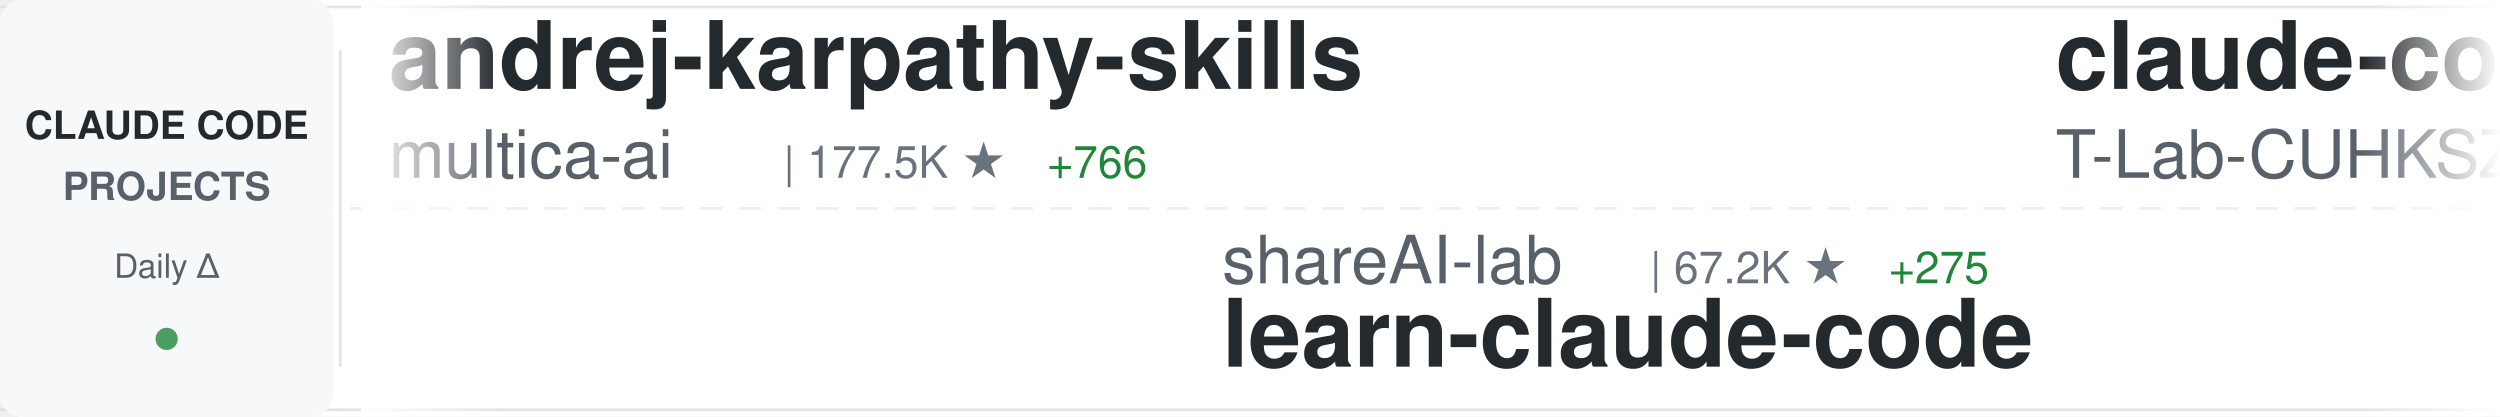
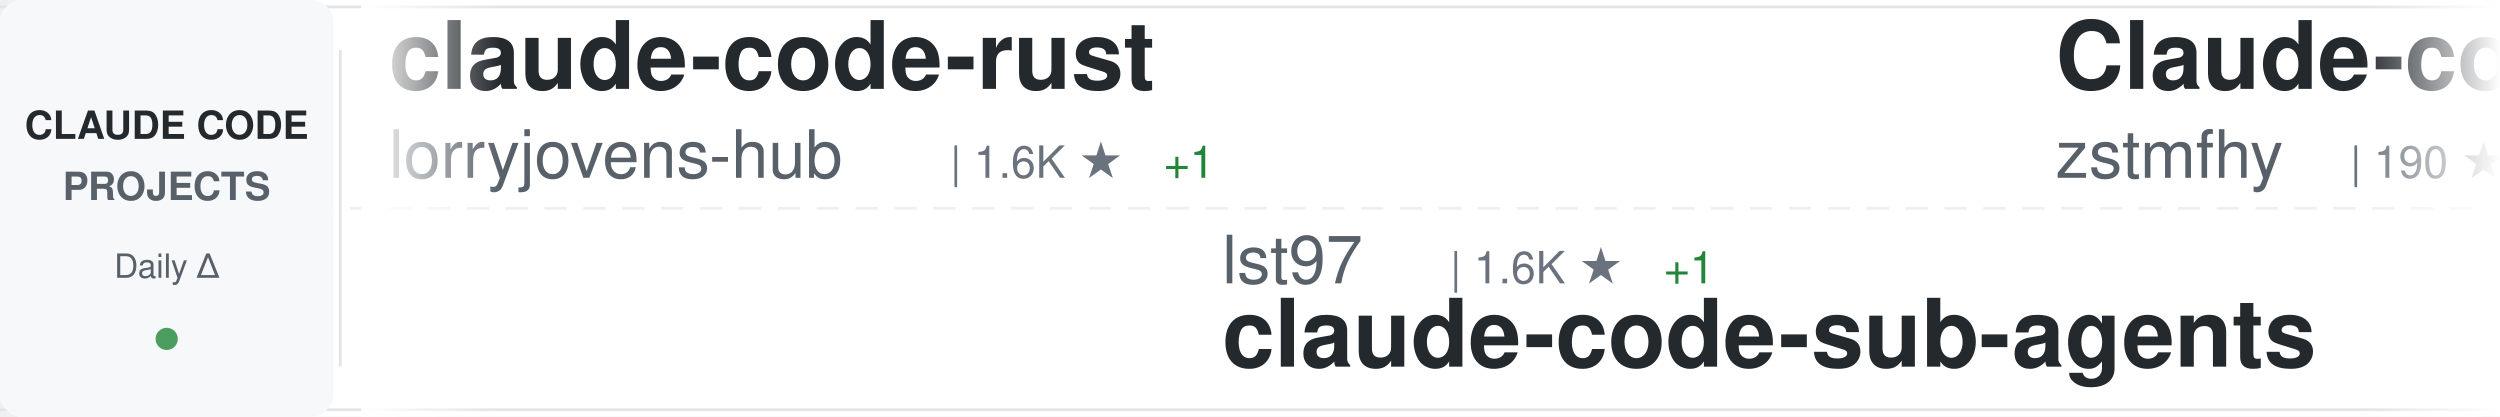
<svg xmlns="http://www.w3.org/2000/svg" width="900" height="150">
  <defs>
    <linearGradient id="awesomeLeftFade" x1="0%" y1="0%" x2="100%" y2="0%">
      <stop offset="0%" style="stop-color:#ffffff;stop-opacity:1" />
      <stop offset="100%" style="stop-color:#ffffff;stop-opacity:0" />
    </linearGradient>
    <linearGradient id="awesomeRightFade" x1="0%" y1="0%" x2="100%" y2="0%">
      <stop offset="0%" style="stop-color:#ffffff;stop-opacity:0" />
      <stop offset="100%" style="stop-color:#ffffff;stop-opacity:1" />
    </linearGradient>
  </defs>
  <rect width="900" height="150" fill="#ffffff" rx="8" />
  <rect x="0" y="2" width="900" height="1" fill="#e1e4e8" />
  <rect x="0" y="147" width="900" height="1" fill="#e1e4e8" />
  <line x1="0" y1="75" x2="900" y2="75" stroke="#e1e4e8" stroke-width="1" stroke-dasharray="8 6" opacity="0.6" />
  <rect x="0" y="0" width="120" height="150" fill="#f6f8fa" rx="8" />
  <text x="60" y="50" font-family="-apple-system, BlinkMacSystemFont, 'Segoe UI', Helvetica, Arial, sans-serif" font-size="14" font-weight="600" fill="#24292e" text-anchor="middle">CLAUDE CODE</text>
  <text x="60" y="72" font-family="-apple-system, BlinkMacSystemFont, 'Segoe UI', Helvetica, Arial, sans-serif" font-size="14" font-weight="600" fill="#586069" text-anchor="middle">PROJECTS</text>
  <text x="60" y="100" font-family="-apple-system, BlinkMacSystemFont, 'Segoe UI', Helvetica, Arial, sans-serif" font-size="12" font-weight="500" fill="#586069" text-anchor="middle">Daily Δ</text>
  <circle cx="60" cy="122" r="4" fill="#22863a" opacity="0.8" />
  <rect x="122" y="18" width="1" height="114" fill="#e1e4e8" />
  <clipPath id="awesomeTickerClip">
    <rect x="130" y="0" width="770" height="150" />
  </clipPath>
  <g clip-path="url(#awesomeTickerClip)">
    <g id="awesomeTickerItems">
      <animateTransform attributeName="transform" attributeType="XML" type="translate" from="0 0" to="-3000 0" dur="54s" repeatCount="indefinite" />
      <g transform="translate(0, 0)">
-         <text x="140" y="32" font-family="-apple-system, BlinkMacSystemFont, 'Segoe UI', Helvetica, Arial, sans-serif" font-size="34" font-weight="600" fill="#24292e">andrej-karpathy-skills</text>
-         <text x="140" y="64" font-family="-apple-system, BlinkMacSystemFont, 'Segoe UI', Helvetica, Arial, sans-serif" font-size="24" font-weight="400" fill="#586069">multica-ai</text>
-         <text x="282" y="64" font-family="-apple-system, BlinkMacSystemFont, 'Segoe UI', Helvetica, Arial, sans-serif" font-size="16" font-weight="500" fill="#6a737d">| 177.5K ★</text>
-         <text x="377" y="64" font-family="-apple-system, BlinkMacSystemFont, 'Segoe UI', Helvetica, Arial, sans-serif" font-size="16" font-weight="500" fill="#22863a"> +766</text>
+         <text x="140" y="32" font-family="-apple-system, BlinkMacSystemFont, 'Segoe UI', Helvetica, Arial, sans-serif" font-size="34" font-weight="600" fill="#24292e">claude-code-rust</text>
+         <text x="140" y="64" font-family="-apple-system, BlinkMacSystemFont, 'Segoe UI', Helvetica, Arial, sans-serif" font-size="24" font-weight="400" fill="#586069">lorryjovens-hub</text>
+         <text x="342" y="64" font-family="-apple-system, BlinkMacSystemFont, 'Segoe UI', Helvetica, Arial, sans-serif" font-size="16" font-weight="500" fill="#6a737d">| 1.6K ★</text>
+         <text x="419" y="64" font-family="-apple-system, BlinkMacSystemFont, 'Segoe UI', Helvetica, Arial, sans-serif" font-size="16" font-weight="500" fill="#22863a"> +1</text>
      </g>
      <g transform="translate(300, 0)">
-         <text x="140" y="102" font-family="-apple-system, BlinkMacSystemFont, 'Segoe UI', Helvetica, Arial, sans-serif" font-size="24" font-weight="400" fill="#586069">shareAI-lab</text>
-         <text x="294" y="102" font-family="-apple-system, BlinkMacSystemFont, 'Segoe UI', Helvetica, Arial, sans-serif" font-size="16" font-weight="500" fill="#6a737d">| 67.2K ★</text>
-         <text x="380" y="102" font-family="-apple-system, BlinkMacSystemFont, 'Segoe UI', Helvetica, Arial, sans-serif" font-size="16" font-weight="500" fill="#22863a"> +275</text>
-         <text x="140" y="132" font-family="-apple-system, BlinkMacSystemFont, 'Segoe UI', Helvetica, Arial, sans-serif" font-size="34" font-weight="600" fill="#24292e">learn-claude-code</text>
+         <text x="140" y="102" font-family="-apple-system, BlinkMacSystemFont, 'Segoe UI', Helvetica, Arial, sans-serif" font-size="24" font-weight="400" fill="#586069">lst97</text>
+         <text x="222" y="102" font-family="-apple-system, BlinkMacSystemFont, 'Segoe UI', Helvetica, Arial, sans-serif" font-size="16" font-weight="500" fill="#6a737d">| 1.6K ★</text>
+         <text x="299" y="102" font-family="-apple-system, BlinkMacSystemFont, 'Segoe UI', Helvetica, Arial, sans-serif" font-size="16" font-weight="500" fill="#22863a"> +1</text>
+         <text x="140" y="132" font-family="-apple-system, BlinkMacSystemFont, 'Segoe UI', Helvetica, Arial, sans-serif" font-size="34" font-weight="600" fill="#24292e">claude-code-sub-agents</text>
      </g>
      <g transform="translate(600, 0)">
-         <text x="140" y="32" font-family="-apple-system, BlinkMacSystemFont, 'Segoe UI', Helvetica, Arial, sans-serif" font-size="34" font-weight="600" fill="#24292e">claude-code</text>
-         <text x="140" y="64" font-family="-apple-system, BlinkMacSystemFont, 'Segoe UI', Helvetica, Arial, sans-serif" font-size="24" font-weight="400" fill="#586069">T-Lab-CUHKSZ</text>
-         <text x="306" y="64" font-family="-apple-system, BlinkMacSystemFont, 'Segoe UI', Helvetica, Arial, sans-serif" font-size="16" font-weight="500" fill="#6a737d">| 318 ★</text>
+         <text x="140" y="32" font-family="-apple-system, BlinkMacSystemFont, 'Segoe UI', Helvetica, Arial, sans-serif" font-size="34" font-weight="600" fill="#24292e">Claude-code</text>
+         <text x="140" y="64" font-family="-apple-system, BlinkMacSystemFont, 'Segoe UI', Helvetica, Arial, sans-serif" font-size="24" font-weight="400" fill="#586069">zstmfhy</text>
+         <text x="246" y="64" font-family="-apple-system, BlinkMacSystemFont, 'Segoe UI', Helvetica, Arial, sans-serif" font-size="16" font-weight="500" fill="#6a737d">| 190 ★</text>
      </g>
      <g transform="translate(900, 0)">
-         <text x="140" y="102" font-family="-apple-system, BlinkMacSystemFont, 'Segoe UI', Helvetica, Arial, sans-serif" font-size="24" font-weight="400" fill="#586069">davila7</text>
-         <text x="246" y="102" font-family="-apple-system, BlinkMacSystemFont, 'Segoe UI', Helvetica, Arial, sans-serif" font-size="16" font-weight="500" fill="#6a737d">| 28.1K ★</text>
-         <text x="332" y="102" font-family="-apple-system, BlinkMacSystemFont, 'Segoe UI', Helvetica, Arial, sans-serif" font-size="16" font-weight="500" fill="#22863a"> +36</text>
-         <text x="140" y="132" font-family="-apple-system, BlinkMacSystemFont, 'Segoe UI', Helvetica, Arial, sans-serif" font-size="34" font-weight="600" fill="#24292e">claude-code-templates</text>
+         <text x="140" y="102" font-family="-apple-system, BlinkMacSystemFont, 'Segoe UI', Helvetica, Arial, sans-serif" font-size="24" font-weight="400" fill="#586069">huangjia2019</text>
+         <text x="306" y="102" font-family="-apple-system, BlinkMacSystemFont, 'Segoe UI', Helvetica, Arial, sans-serif" font-size="16" font-weight="500" fill="#6a737d">| 851 ★</text>
+         <text x="374" y="102" font-family="-apple-system, BlinkMacSystemFont, 'Segoe UI', Helvetica, Arial, sans-serif" font-size="16" font-weight="500" fill="#22863a"> +8</text>
+         <text x="140" y="132" font-family="-apple-system, BlinkMacSystemFont, 'Segoe UI', Helvetica, Arial, sans-serif" font-size="34" font-weight="600" fill="#24292e">claude-code-engineering</text>
      </g>
      <g transform="translate(1200, 0)">
-         <text x="140" y="32" font-family="-apple-system, BlinkMacSystemFont, 'Segoe UI', Helvetica, Arial, sans-serif" font-size="34" font-weight="600" fill="#24292e">Claude-Code-Source-Study</text>
-         <text x="140" y="64" font-family="-apple-system, BlinkMacSystemFont, 'Segoe UI', Helvetica, Arial, sans-serif" font-size="24" font-weight="400" fill="#586069">luyao618</text>
-         <text x="258" y="64" font-family="-apple-system, BlinkMacSystemFont, 'Segoe UI', Helvetica, Arial, sans-serif" font-size="16" font-weight="500" fill="#6a737d">| 1.5K ★</text>
-         <text x="335" y="64" font-family="-apple-system, BlinkMacSystemFont, 'Segoe UI', Helvetica, Arial, sans-serif" font-size="16" font-weight="500" fill="#22863a"> +5</text>
+         <text x="140" y="32" font-family="-apple-system, BlinkMacSystemFont, 'Segoe UI', Helvetica, Arial, sans-serif" font-size="34" font-weight="600" fill="#24292e">claude-code-reverse</text>
+         <text x="140" y="64" font-family="-apple-system, BlinkMacSystemFont, 'Segoe UI', Helvetica, Arial, sans-serif" font-size="24" font-weight="400" fill="#586069">Yuyz0112</text>
+         <text x="258" y="64" font-family="-apple-system, BlinkMacSystemFont, 'Segoe UI', Helvetica, Arial, sans-serif" font-size="16" font-weight="500" fill="#6a737d">| 2.4K ★</text>
      </g>
      <g transform="translate(1500, 0)">
-         <text x="140" y="102" font-family="-apple-system, BlinkMacSystemFont, 'Segoe UI', Helvetica, Arial, sans-serif" font-size="24" font-weight="400" fill="#586069">yasasbanukaofficial</text>
-         <text x="390" y="102" font-family="-apple-system, BlinkMacSystemFont, 'Segoe UI', Helvetica, Arial, sans-serif" font-size="16" font-weight="500" fill="#6a737d">| 3.5K ★</text>
-         <text x="467" y="102" font-family="-apple-system, BlinkMacSystemFont, 'Segoe UI', Helvetica, Arial, sans-serif" font-size="16" font-weight="500" fill="#22863a"> +14</text>
+         <text x="140" y="102" font-family="-apple-system, BlinkMacSystemFont, 'Segoe UI', Helvetica, Arial, sans-serif" font-size="24" font-weight="400" fill="#586069">Tinkeringg-Lab</text>
+         <text x="330" y="102" font-family="-apple-system, BlinkMacSystemFont, 'Segoe UI', Helvetica, Arial, sans-serif" font-size="16" font-weight="500" fill="#6a737d">| 207 ★</text>
+         <text x="398" y="102" font-family="-apple-system, BlinkMacSystemFont, 'Segoe UI', Helvetica, Arial, sans-serif" font-size="16" font-weight="500" fill="#22863a"> +1</text>
        <text x="140" y="132" font-family="-apple-system, BlinkMacSystemFont, 'Segoe UI', Helvetica, Arial, sans-serif" font-size="34" font-weight="600" fill="#24292e">claude-code</text>
      </g>
      <g transform="translate(1800, 0)">
-         <text x="140" y="32" font-family="-apple-system, BlinkMacSystemFont, 'Segoe UI', Helvetica, Arial, sans-serif" font-size="34" font-weight="600" fill="#24292e">awesome-claude-code</text>
-         <text x="140" y="64" font-family="-apple-system, BlinkMacSystemFont, 'Segoe UI', Helvetica, Arial, sans-serif" font-size="24" font-weight="400" fill="#586069">jqueryscript</text>
-         <text x="306" y="64" font-family="-apple-system, BlinkMacSystemFont, 'Segoe UI', Helvetica, Arial, sans-serif" font-size="16" font-weight="500" fill="#6a737d">| 424 ★</text>
-         <text x="374" y="64" font-family="-apple-system, BlinkMacSystemFont, 'Segoe UI', Helvetica, Arial, sans-serif" font-size="16" font-weight="500" fill="#22863a"> +1</text>
+         <text x="140" y="32" font-family="-apple-system, BlinkMacSystemFont, 'Segoe UI', Helvetica, Arial, sans-serif" font-size="34" font-weight="600" fill="#24292e">claude-code-router</text>
+         <text x="140" y="64" font-family="-apple-system, BlinkMacSystemFont, 'Segoe UI', Helvetica, Arial, sans-serif" font-size="24" font-weight="400" fill="#586069">musistudio</text>
+         <text x="282" y="64" font-family="-apple-system, BlinkMacSystemFont, 'Segoe UI', Helvetica, Arial, sans-serif" font-size="16" font-weight="500" fill="#6a737d">| 35.1K ★</text>
+         <text x="368" y="64" font-family="-apple-system, BlinkMacSystemFont, 'Segoe UI', Helvetica, Arial, sans-serif" font-size="16" font-weight="500" fill="#22863a"> +57</text>
      </g>
      <g transform="translate(2100, 0)">
-         <text x="140" y="102" font-family="-apple-system, BlinkMacSystemFont, 'Segoe UI', Helvetica, Arial, sans-serif" font-size="24" font-weight="400" fill="#586069">anthropics</text>
-         <text x="282" y="102" font-family="-apple-system, BlinkMacSystemFont, 'Segoe UI', Helvetica, Arial, sans-serif" font-size="16" font-weight="500" fill="#6a737d">| 881 ★</text>
-         <text x="350" y="102" font-family="-apple-system, BlinkMacSystemFont, 'Segoe UI', Helvetica, Arial, sans-serif" font-size="16" font-weight="500" fill="#22863a"> +1</text>
-         <text x="140" y="132" font-family="-apple-system, BlinkMacSystemFont, 'Segoe UI', Helvetica, Arial, sans-serif" font-size="34" font-weight="600" fill="#24292e">claude-code-base-action</text>
+         <text x="140" y="102" font-family="-apple-system, BlinkMacSystemFont, 'Segoe UI', Helvetica, Arial, sans-serif" font-size="24" font-weight="400" fill="#586069">T-Lab-CUHKSZ</text>
+         <text x="306" y="102" font-family="-apple-system, BlinkMacSystemFont, 'Segoe UI', Helvetica, Arial, sans-serif" font-size="16" font-weight="500" fill="#6a737d">| 318 ★</text>
+         <text x="140" y="132" font-family="-apple-system, BlinkMacSystemFont, 'Segoe UI', Helvetica, Arial, sans-serif" font-size="34" font-weight="600" fill="#24292e">claude-code</text>
      </g>
      <g transform="translate(2400, 0)">
-         <text x="140" y="32" font-family="-apple-system, BlinkMacSystemFont, 'Segoe UI', Helvetica, Arial, sans-serif" font-size="34" font-weight="600" fill="#24292e">claude-code-action</text>
-         <text x="140" y="64" font-family="-apple-system, BlinkMacSystemFont, 'Segoe UI', Helvetica, Arial, sans-serif" font-size="24" font-weight="400" fill="#586069">anthropics</text>
-         <text x="282" y="64" font-family="-apple-system, BlinkMacSystemFont, 'Segoe UI', Helvetica, Arial, sans-serif" font-size="16" font-weight="500" fill="#6a737d">| 8.0K ★</text>
-         <text x="359" y="64" font-family="-apple-system, BlinkMacSystemFont, 'Segoe UI', Helvetica, Arial, sans-serif" font-size="16" font-weight="500" fill="#22863a"> +16</text>
+         <text x="140" y="32" font-family="-apple-system, BlinkMacSystemFont, 'Segoe UI', Helvetica, Arial, sans-serif" font-size="34" font-weight="600" fill="#24292e">claude-code-source-code</text>
+         <text x="140" y="64" font-family="-apple-system, BlinkMacSystemFont, 'Segoe UI', Helvetica, Arial, sans-serif" font-size="24" font-weight="400" fill="#586069">777genius</text>
+         <text x="270" y="64" font-family="-apple-system, BlinkMacSystemFont, 'Segoe UI', Helvetica, Arial, sans-serif" font-size="16" font-weight="500" fill="#6a737d">| 915 ★</text>
      </g>
      <g transform="translate(2700, 0)">
-         <text x="140" y="102" font-family="-apple-system, BlinkMacSystemFont, 'Segoe UI', Helvetica, Arial, sans-serif" font-size="24" font-weight="400" fill="#586069">zstmfhy</text>
-         <text x="246" y="102" font-family="-apple-system, BlinkMacSystemFont, 'Segoe UI', Helvetica, Arial, sans-serif" font-size="16" font-weight="500" fill="#6a737d">| 190 ★</text>
-         <text x="140" y="132" font-family="-apple-system, BlinkMacSystemFont, 'Segoe UI', Helvetica, Arial, sans-serif" font-size="34" font-weight="600" fill="#24292e">Claude-code</text>
+         <text x="140" y="102" font-family="-apple-system, BlinkMacSystemFont, 'Segoe UI', Helvetica, Arial, sans-serif" font-size="24" font-weight="400" fill="#586069">mehmoodosman</text>
+         <text x="306" y="102" font-family="-apple-system, BlinkMacSystemFont, 'Segoe UI', Helvetica, Arial, sans-serif" font-size="16" font-weight="500" fill="#6a737d">| 166 ★</text>
+         <text x="140" y="132" font-family="-apple-system, BlinkMacSystemFont, 'Segoe UI', Helvetica, Arial, sans-serif" font-size="34" font-weight="600" fill="#24292e">claude-code</text>
      </g>
      <g transform="translate(3000, 0)">
-         <text x="140" y="32" font-family="-apple-system, BlinkMacSystemFont, 'Segoe UI', Helvetica, Arial, sans-serif" font-size="34" font-weight="600" fill="#24292e">andrej-karpathy-skills</text>
-         <text x="140" y="64" font-family="-apple-system, BlinkMacSystemFont, 'Segoe UI', Helvetica, Arial, sans-serif" font-size="24" font-weight="400" fill="#586069">multica-ai</text>
-         <text x="282" y="64" font-family="-apple-system, BlinkMacSystemFont, 'Segoe UI', Helvetica, Arial, sans-serif" font-size="16" font-weight="500" fill="#6a737d">| 177.5K ★</text>
-         <text x="377" y="64" font-family="-apple-system, BlinkMacSystemFont, 'Segoe UI', Helvetica, Arial, sans-serif" font-size="16" font-weight="500" fill="#22863a"> +766</text>
+         <text x="140" y="32" font-family="-apple-system, BlinkMacSystemFont, 'Segoe UI', Helvetica, Arial, sans-serif" font-size="34" font-weight="600" fill="#24292e">claude-code-rust</text>
+         <text x="140" y="64" font-family="-apple-system, BlinkMacSystemFont, 'Segoe UI', Helvetica, Arial, sans-serif" font-size="24" font-weight="400" fill="#586069">lorryjovens-hub</text>
+         <text x="342" y="64" font-family="-apple-system, BlinkMacSystemFont, 'Segoe UI', Helvetica, Arial, sans-serif" font-size="16" font-weight="500" fill="#6a737d">| 1.6K ★</text>
+         <text x="419" y="64" font-family="-apple-system, BlinkMacSystemFont, 'Segoe UI', Helvetica, Arial, sans-serif" font-size="16" font-weight="500" fill="#22863a"> +1</text>
      </g>
      <g transform="translate(3300, 0)">
-         <text x="140" y="102" font-family="-apple-system, BlinkMacSystemFont, 'Segoe UI', Helvetica, Arial, sans-serif" font-size="24" font-weight="400" fill="#586069">shareAI-lab</text>
-         <text x="294" y="102" font-family="-apple-system, BlinkMacSystemFont, 'Segoe UI', Helvetica, Arial, sans-serif" font-size="16" font-weight="500" fill="#6a737d">| 67.2K ★</text>
-         <text x="380" y="102" font-family="-apple-system, BlinkMacSystemFont, 'Segoe UI', Helvetica, Arial, sans-serif" font-size="16" font-weight="500" fill="#22863a"> +275</text>
-         <text x="140" y="132" font-family="-apple-system, BlinkMacSystemFont, 'Segoe UI', Helvetica, Arial, sans-serif" font-size="34" font-weight="600" fill="#24292e">learn-claude-code</text>
+         <text x="140" y="102" font-family="-apple-system, BlinkMacSystemFont, 'Segoe UI', Helvetica, Arial, sans-serif" font-size="24" font-weight="400" fill="#586069">lst97</text>
+         <text x="222" y="102" font-family="-apple-system, BlinkMacSystemFont, 'Segoe UI', Helvetica, Arial, sans-serif" font-size="16" font-weight="500" fill="#6a737d">| 1.6K ★</text>
+         <text x="299" y="102" font-family="-apple-system, BlinkMacSystemFont, 'Segoe UI', Helvetica, Arial, sans-serif" font-size="16" font-weight="500" fill="#22863a"> +1</text>
+         <text x="140" y="132" font-family="-apple-system, BlinkMacSystemFont, 'Segoe UI', Helvetica, Arial, sans-serif" font-size="34" font-weight="600" fill="#24292e">claude-code-sub-agents</text>
      </g>
      <g transform="translate(3600, 0)">
-         <text x="140" y="32" font-family="-apple-system, BlinkMacSystemFont, 'Segoe UI', Helvetica, Arial, sans-serif" font-size="34" font-weight="600" fill="#24292e">claude-code</text>
-         <text x="140" y="64" font-family="-apple-system, BlinkMacSystemFont, 'Segoe UI', Helvetica, Arial, sans-serif" font-size="24" font-weight="400" fill="#586069">T-Lab-CUHKSZ</text>
-         <text x="306" y="64" font-family="-apple-system, BlinkMacSystemFont, 'Segoe UI', Helvetica, Arial, sans-serif" font-size="16" font-weight="500" fill="#6a737d">| 318 ★</text>
+         <text x="140" y="32" font-family="-apple-system, BlinkMacSystemFont, 'Segoe UI', Helvetica, Arial, sans-serif" font-size="34" font-weight="600" fill="#24292e">Claude-code</text>
+         <text x="140" y="64" font-family="-apple-system, BlinkMacSystemFont, 'Segoe UI', Helvetica, Arial, sans-serif" font-size="24" font-weight="400" fill="#586069">zstmfhy</text>
+         <text x="246" y="64" font-family="-apple-system, BlinkMacSystemFont, 'Segoe UI', Helvetica, Arial, sans-serif" font-size="16" font-weight="500" fill="#6a737d">| 190 ★</text>
      </g>
      <g transform="translate(3900, 0)">
-         <text x="140" y="102" font-family="-apple-system, BlinkMacSystemFont, 'Segoe UI', Helvetica, Arial, sans-serif" font-size="24" font-weight="400" fill="#586069">davila7</text>
-         <text x="246" y="102" font-family="-apple-system, BlinkMacSystemFont, 'Segoe UI', Helvetica, Arial, sans-serif" font-size="16" font-weight="500" fill="#6a737d">| 28.1K ★</text>
-         <text x="332" y="102" font-family="-apple-system, BlinkMacSystemFont, 'Segoe UI', Helvetica, Arial, sans-serif" font-size="16" font-weight="500" fill="#22863a"> +36</text>
-         <text x="140" y="132" font-family="-apple-system, BlinkMacSystemFont, 'Segoe UI', Helvetica, Arial, sans-serif" font-size="34" font-weight="600" fill="#24292e">claude-code-templates</text>
+         <text x="140" y="102" font-family="-apple-system, BlinkMacSystemFont, 'Segoe UI', Helvetica, Arial, sans-serif" font-size="24" font-weight="400" fill="#586069">huangjia2019</text>
+         <text x="306" y="102" font-family="-apple-system, BlinkMacSystemFont, 'Segoe UI', Helvetica, Arial, sans-serif" font-size="16" font-weight="500" fill="#6a737d">| 851 ★</text>
+         <text x="374" y="102" font-family="-apple-system, BlinkMacSystemFont, 'Segoe UI', Helvetica, Arial, sans-serif" font-size="16" font-weight="500" fill="#22863a"> +8</text>
+         <text x="140" y="132" font-family="-apple-system, BlinkMacSystemFont, 'Segoe UI', Helvetica, Arial, sans-serif" font-size="34" font-weight="600" fill="#24292e">claude-code-engineering</text>
      </g>
    </g>
  </g>
  <rect x="130" y="0" width="50" height="150" fill="url(#awesomeLeftFade)" />
  <rect x="850" y="0" width="50" height="150" fill="url(#awesomeRightFade)" />
</svg>
